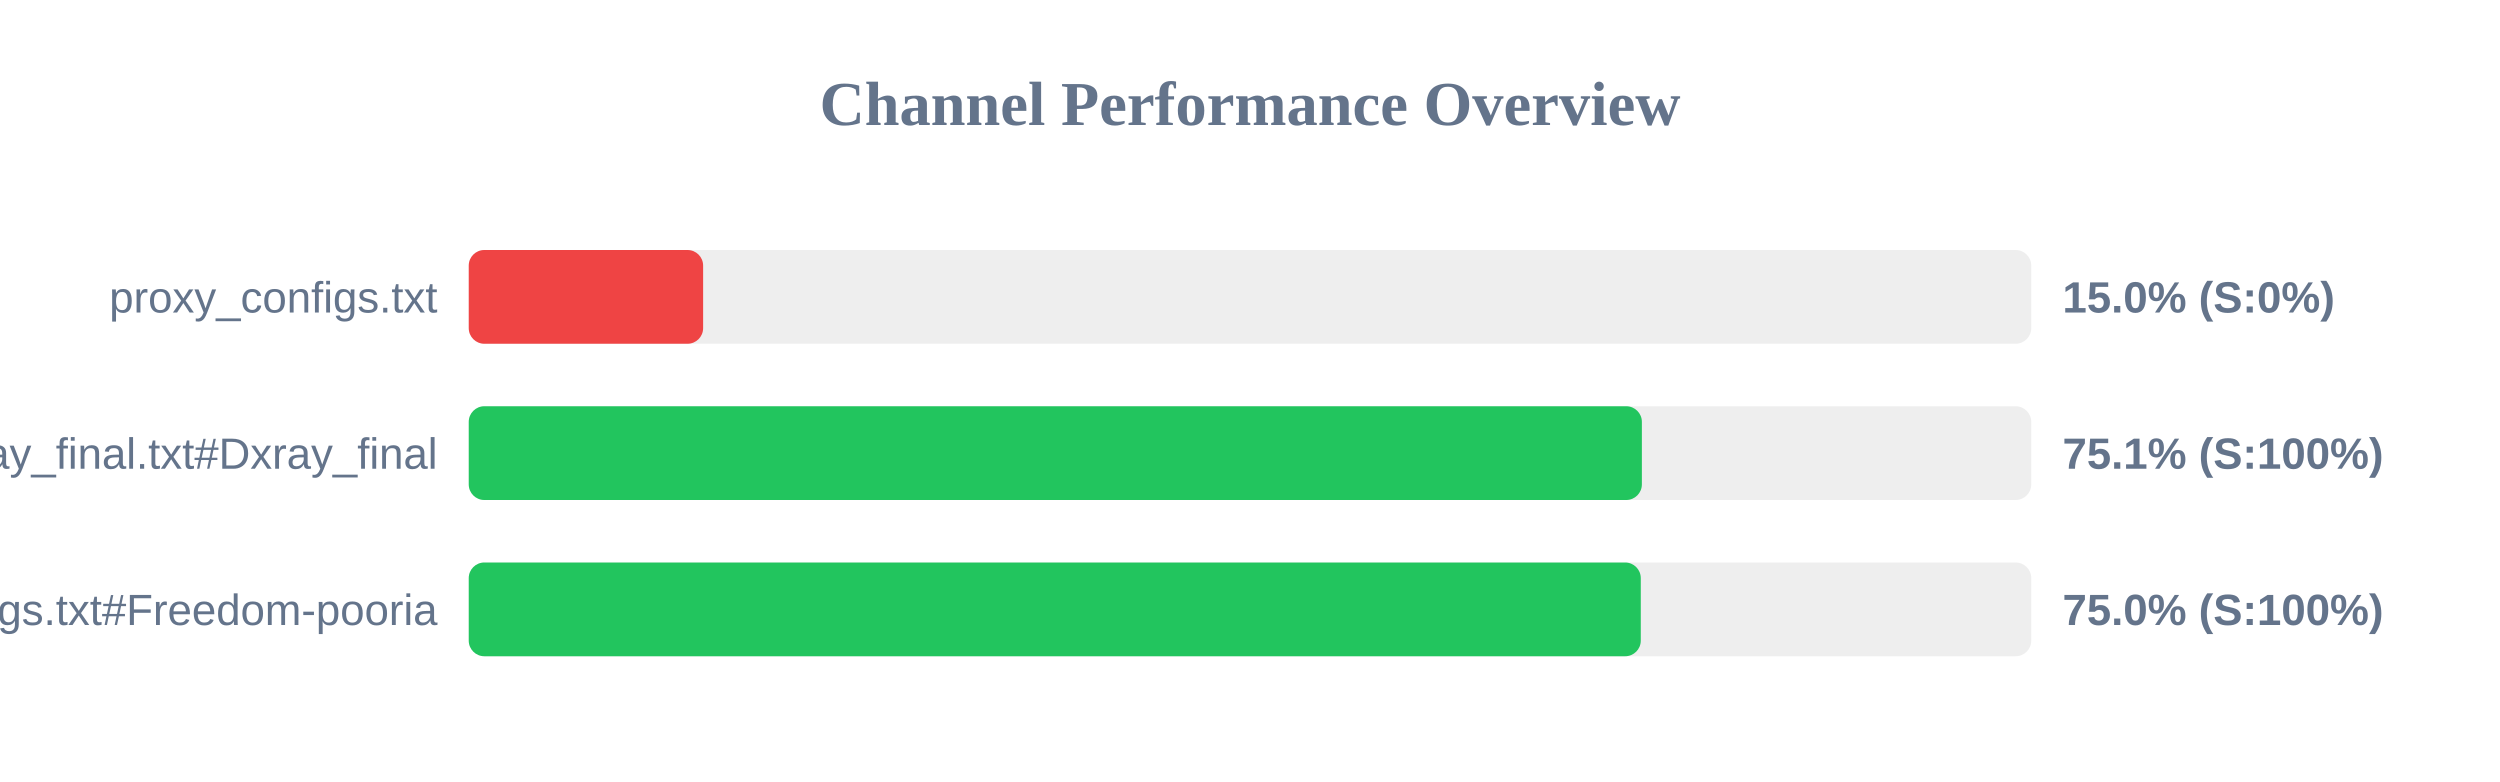
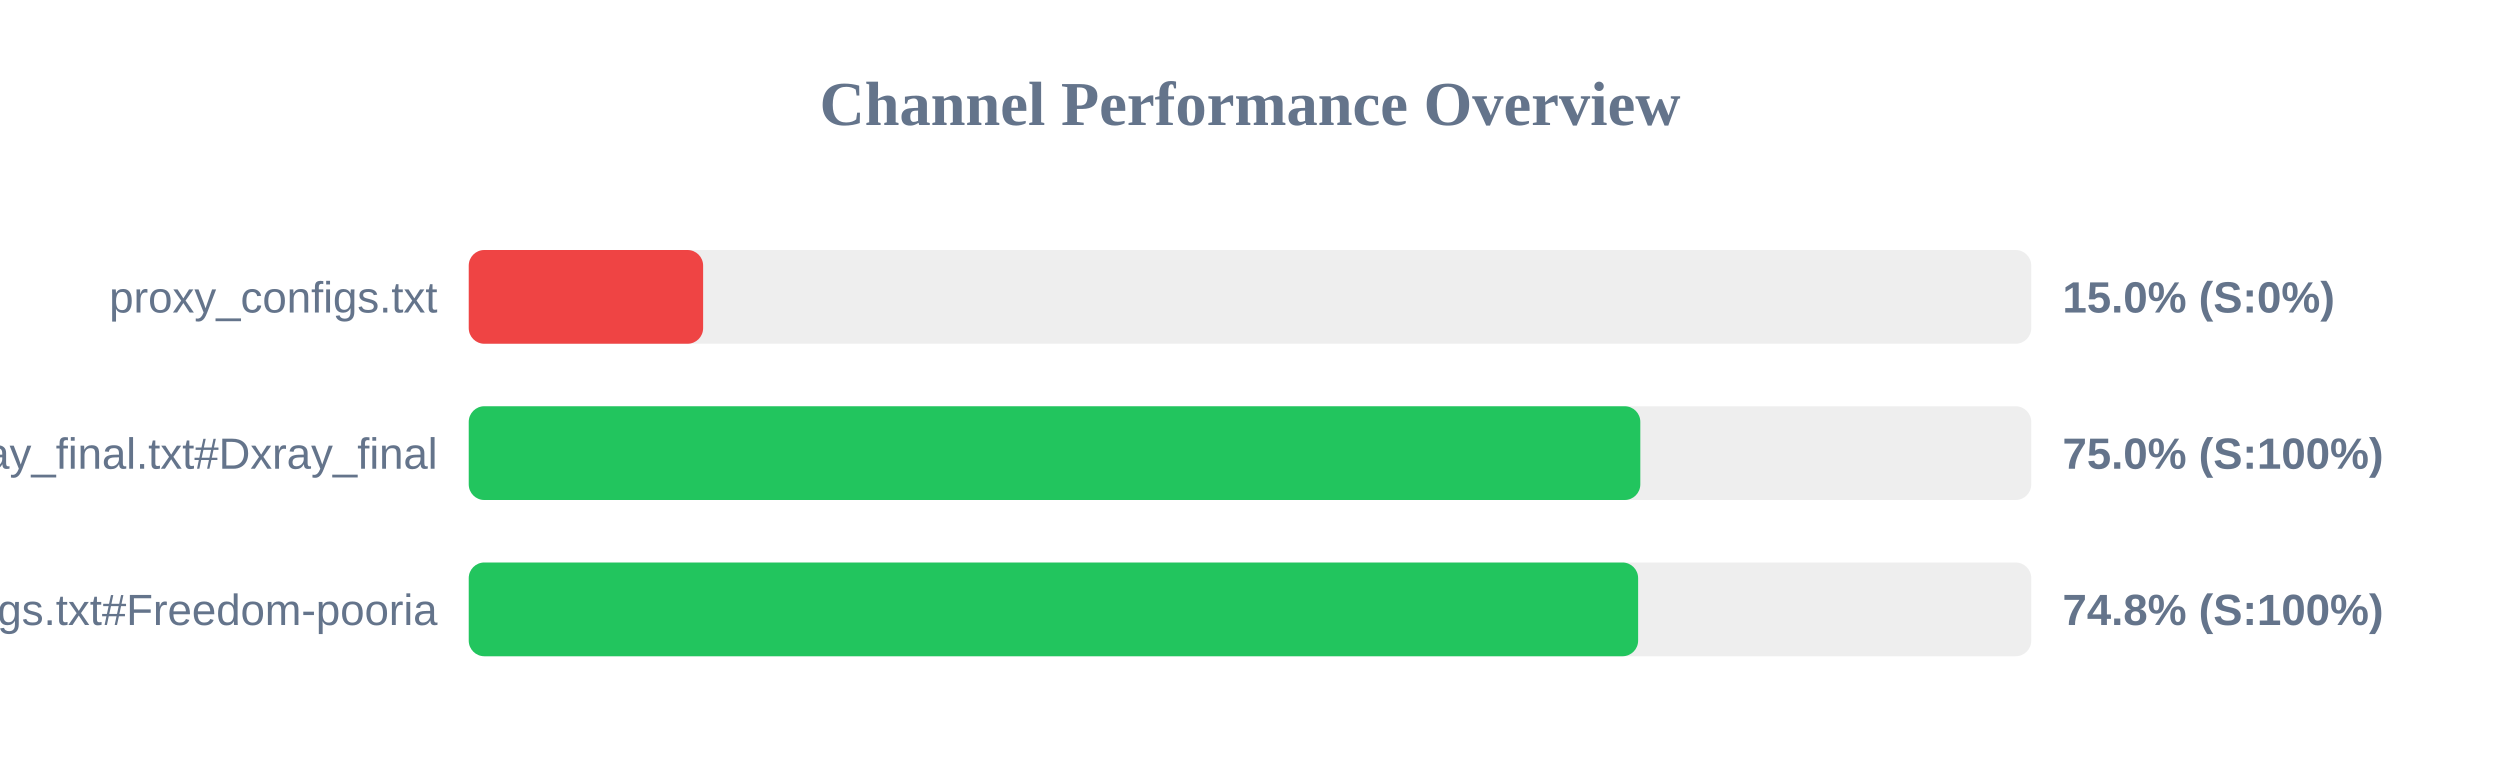
<svg xmlns="http://www.w3.org/2000/svg" width="800" height="250" version="1.1">
  <style>
        .row { font: 14px Arial; fill: #64748b; }
        .score { font: bold 14px Arial; fill: #64748b; }
    </style>
  <text x="400" y="40" text-anchor="middle" font-size="20px" font-weight="bold" fill="#64748b">Channel Performance Overview</text>
  <rect x="150" y="80" width="500" height="30" fill="#eee" rx="5" />
  <rect x="150" y="80" width="75.0" height="30" fill="#ef4444" rx="5" />
  <text x="140" y="100" text-anchor="end" class="row">proxy_configs.txt</text>
  <text x="660" y="100" text-anchor="start" class="score">15.0% (S:0%)</text>
  <rect x="150" y="130" width="500" height="30" fill="#eee" rx="5" />
-   <rect x="150" y="130" width="375.4" height="30" fill="#22c55e" rx="5" />
+   <rect x="150" y="130" width="374.9" height="30" fill="#22c55e" rx="5" />
  <text x="140" y="150" text-anchor="end" class="row">xray_final.txt#Dxray_final</text>
-   <text x="660" y="150" text-anchor="start" class="score">75.1% (S:100%)</text>
+   <text x="660" y="150" text-anchor="start" class="score">75.0% (S:100%)</text>
  <rect x="150" y="180" width="500" height="30" fill="#eee" rx="5" />
-   <rect x="150" y="180" width="375.05" height="30" fill="#22c55e" rx="5" />
+   <rect x="150" y="180" width="374.2" height="30" fill="#22c55e" rx="5" />
  <text x="140" y="200" text-anchor="end" class="row">v2ray_configs.txt#Freedom-pooria</text>
-   <text x="660" y="200" text-anchor="start" class="score">75.0% (S:100%)</text>
+   <text x="660" y="200" text-anchor="start" class="score">74.8% (S:100%)</text>
</svg>
